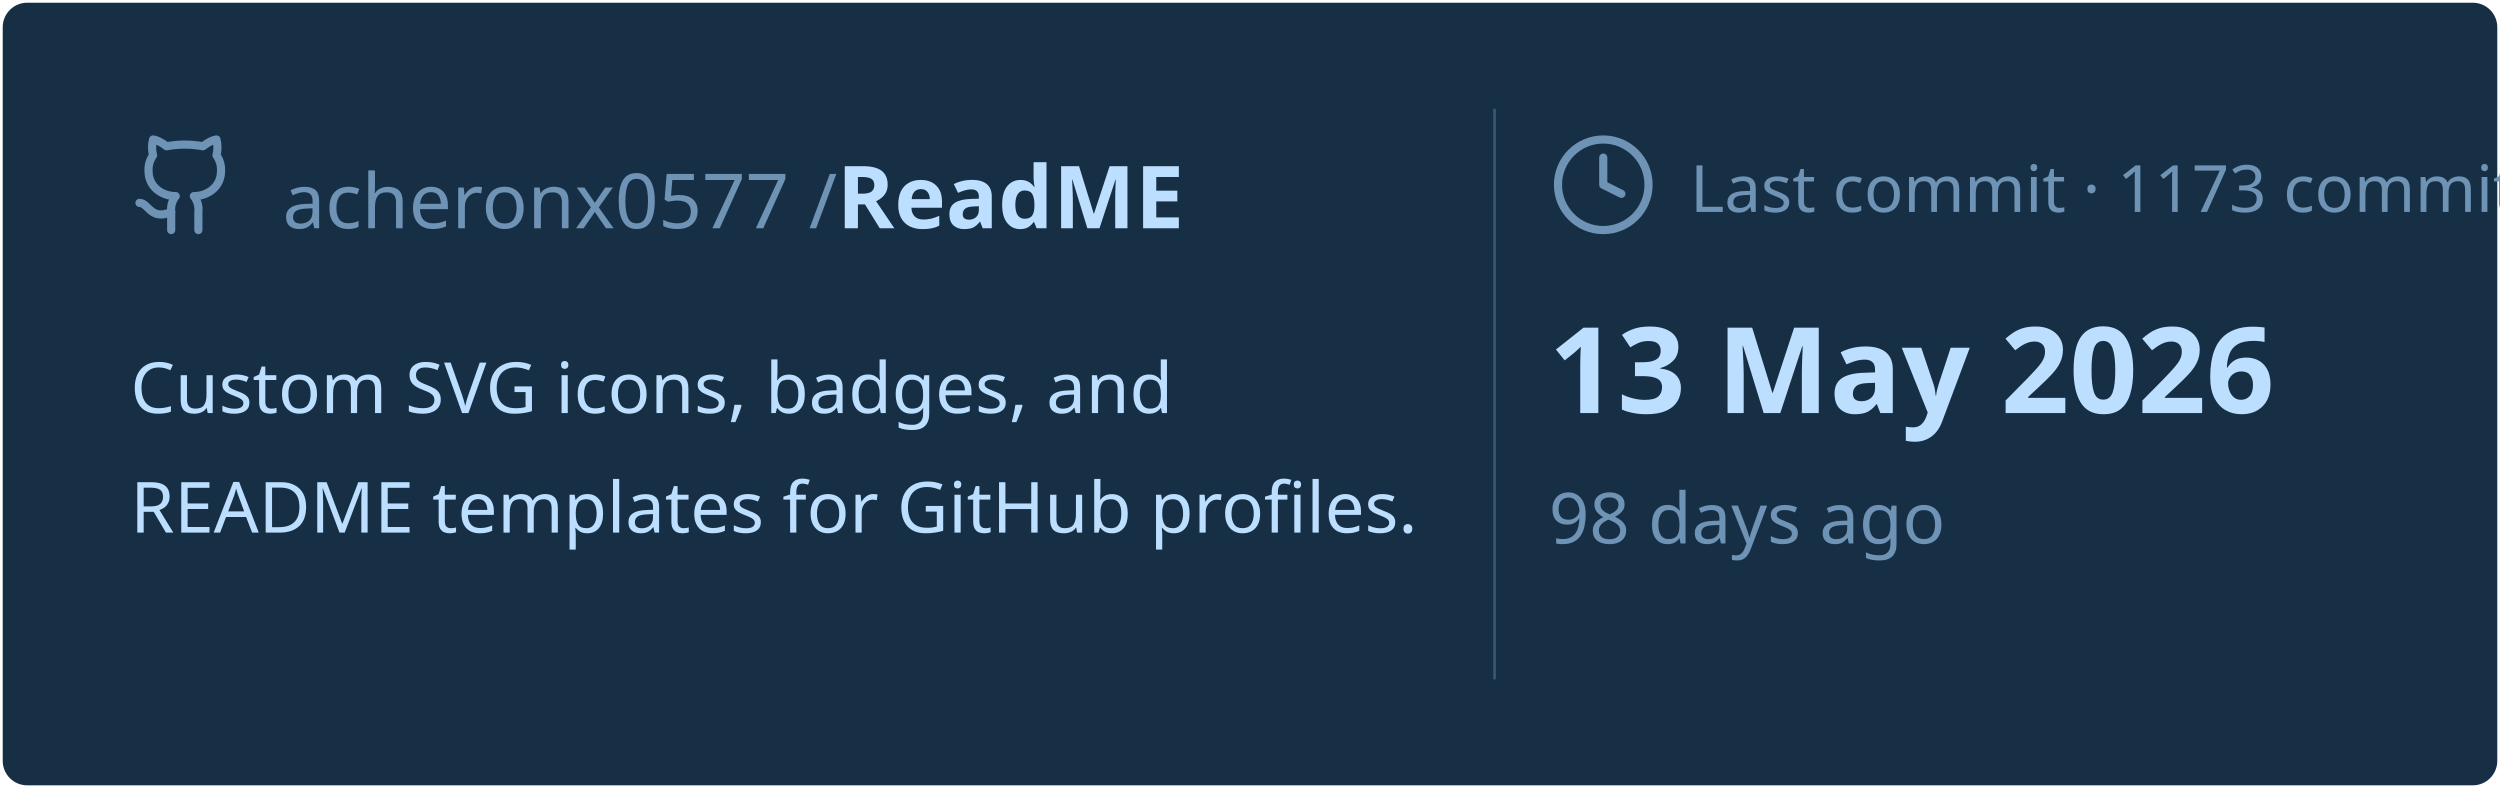
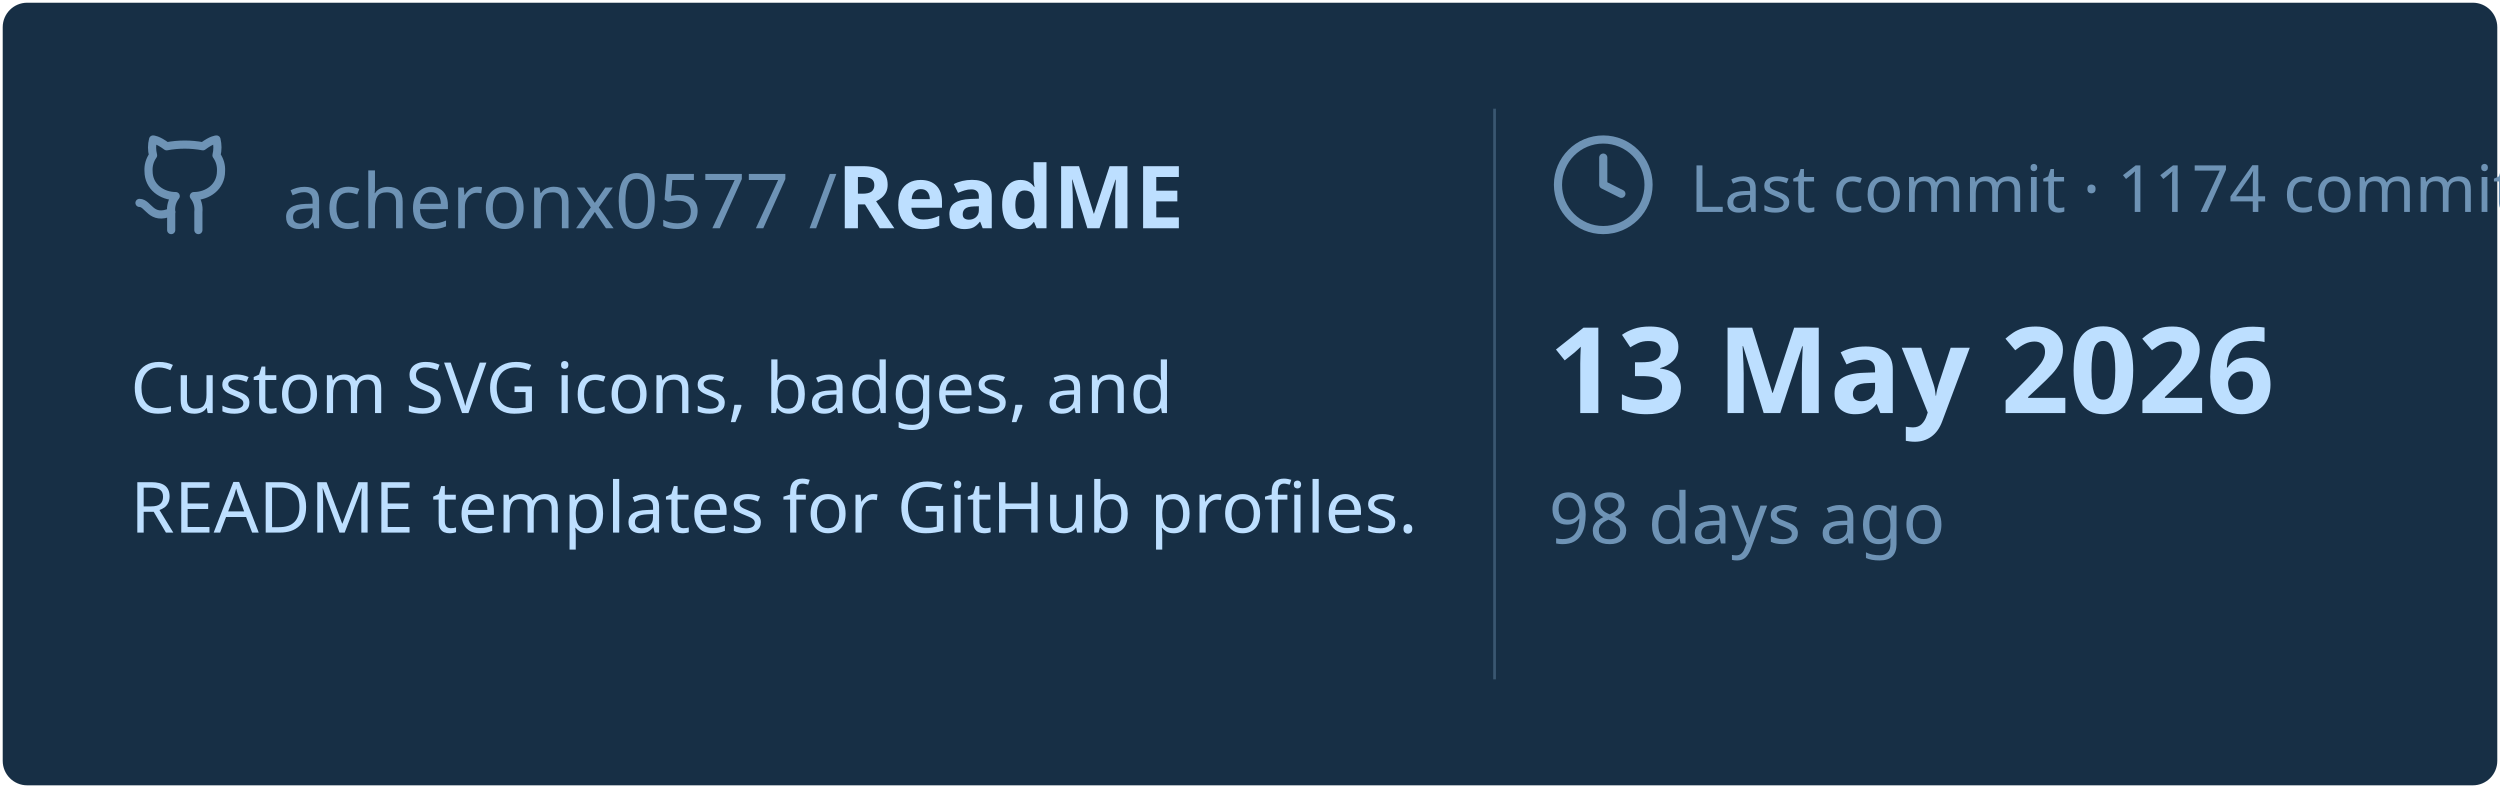
<svg xmlns="http://www.w3.org/2000/svg" viewBox="0 0 460 145" width="460px" height="145px">
  <rect stroke="#000000" stroke-opacity="0" fill="#172F45" rx="4.5" x="0.5" y="0.5" width="459" height="144" />
  <g transform="translate(24, 42)">
    <svg x="0" y="-18" width="20" height="20" viewBox="0 0 24 24" fill="none" stroke="#6E93B5" stroke-width="1.8" stroke-linecap="round" stroke-linejoin="round">
      <path d="M15 22v-4a4.8 4.8 0 0 0-1-3.5c3 0 6-2 6-5.5.08-1.25-.27-2.48-1-3.5.28-1.15.28-2.35 0-3.5 0 0-1 0-3 1.5-2.64-.5-5.36-.5-8 0C6 2 5 2 5 2c-.3 1.15-.3 2.35 0 3.5A5.403 5.403 0 0 0 4 9c0 3.5 3 5.5 6 5.5-.39.49-.68 1.05-.85 1.65-.17.6-.22 1.23-.15 1.85v4" />
      <path d="M9 18c-4.51 2-5-2-7-2" />
    </svg>
    <text x="28" y="0" font-family="&quot;Segoe UI&quot;, Ubuntu, sans-serif" font-size="14" font-weight="400" fill="#6E93B5">acheronx0577 /</text>
    <text x="130" y="0" font-family="&quot;Segoe UI&quot;, Ubuntu, sans-serif" font-size="16" font-weight="700" fill="#BDDFFF">ReadME</text>
  </g>
  <text x="24" y="76" font-family="&quot;Segoe UI&quot;, Ubuntu, sans-serif" font-size="13" font-weight="400" fill="#BDDFFF">Custom SVG icons, badges, and</text>
  <text x="24" y="98" font-family="&quot;Segoe UI&quot;, Ubuntu, sans-serif" font-size="13" font-weight="400" fill="#BDDFFF">README templates for GitHub profiles.</text>
  <line x1="275" y1="20" x2="275" y2="125" stroke="#6E93B5" stroke-width="0.5" stroke-opacity="0.4" />
  <svg x="285" y="24" width="20" height="20" viewBox="0 0 24 24" fill="none" stroke="#6E93B5" stroke-width="1.8" stroke-linecap="round" stroke-linejoin="round">
    <circle cx="12" cy="12" r="10" />
    <polyline points="12 6 12 12 16 14" />
  </svg>
-   <text x="311" y="39" font-family="&quot;Segoe UI&quot;, Ubuntu, sans-serif" font-size="12" font-weight="400" fill="#6E93B5">Last commit · 1173 commits</text>
+   <text x="311" y="39" font-family="&quot;Segoe UI&quot;, Ubuntu, sans-serif" font-size="12" font-weight="400" fill="#6E93B5">Last commit · 1174 commits</text>
  <text x="285" y="76" font-family="&quot;Segoe UI&quot;, Ubuntu, sans-serif" font-size="22" font-weight="700" fill="#BDDFFF">13 May 2026</text>
  <text x="285" y="100" font-family="&quot;Segoe UI&quot;, Ubuntu, sans-serif" font-size="13" font-weight="400" fill="#6E93B5">98 days ago</text>
</svg>
